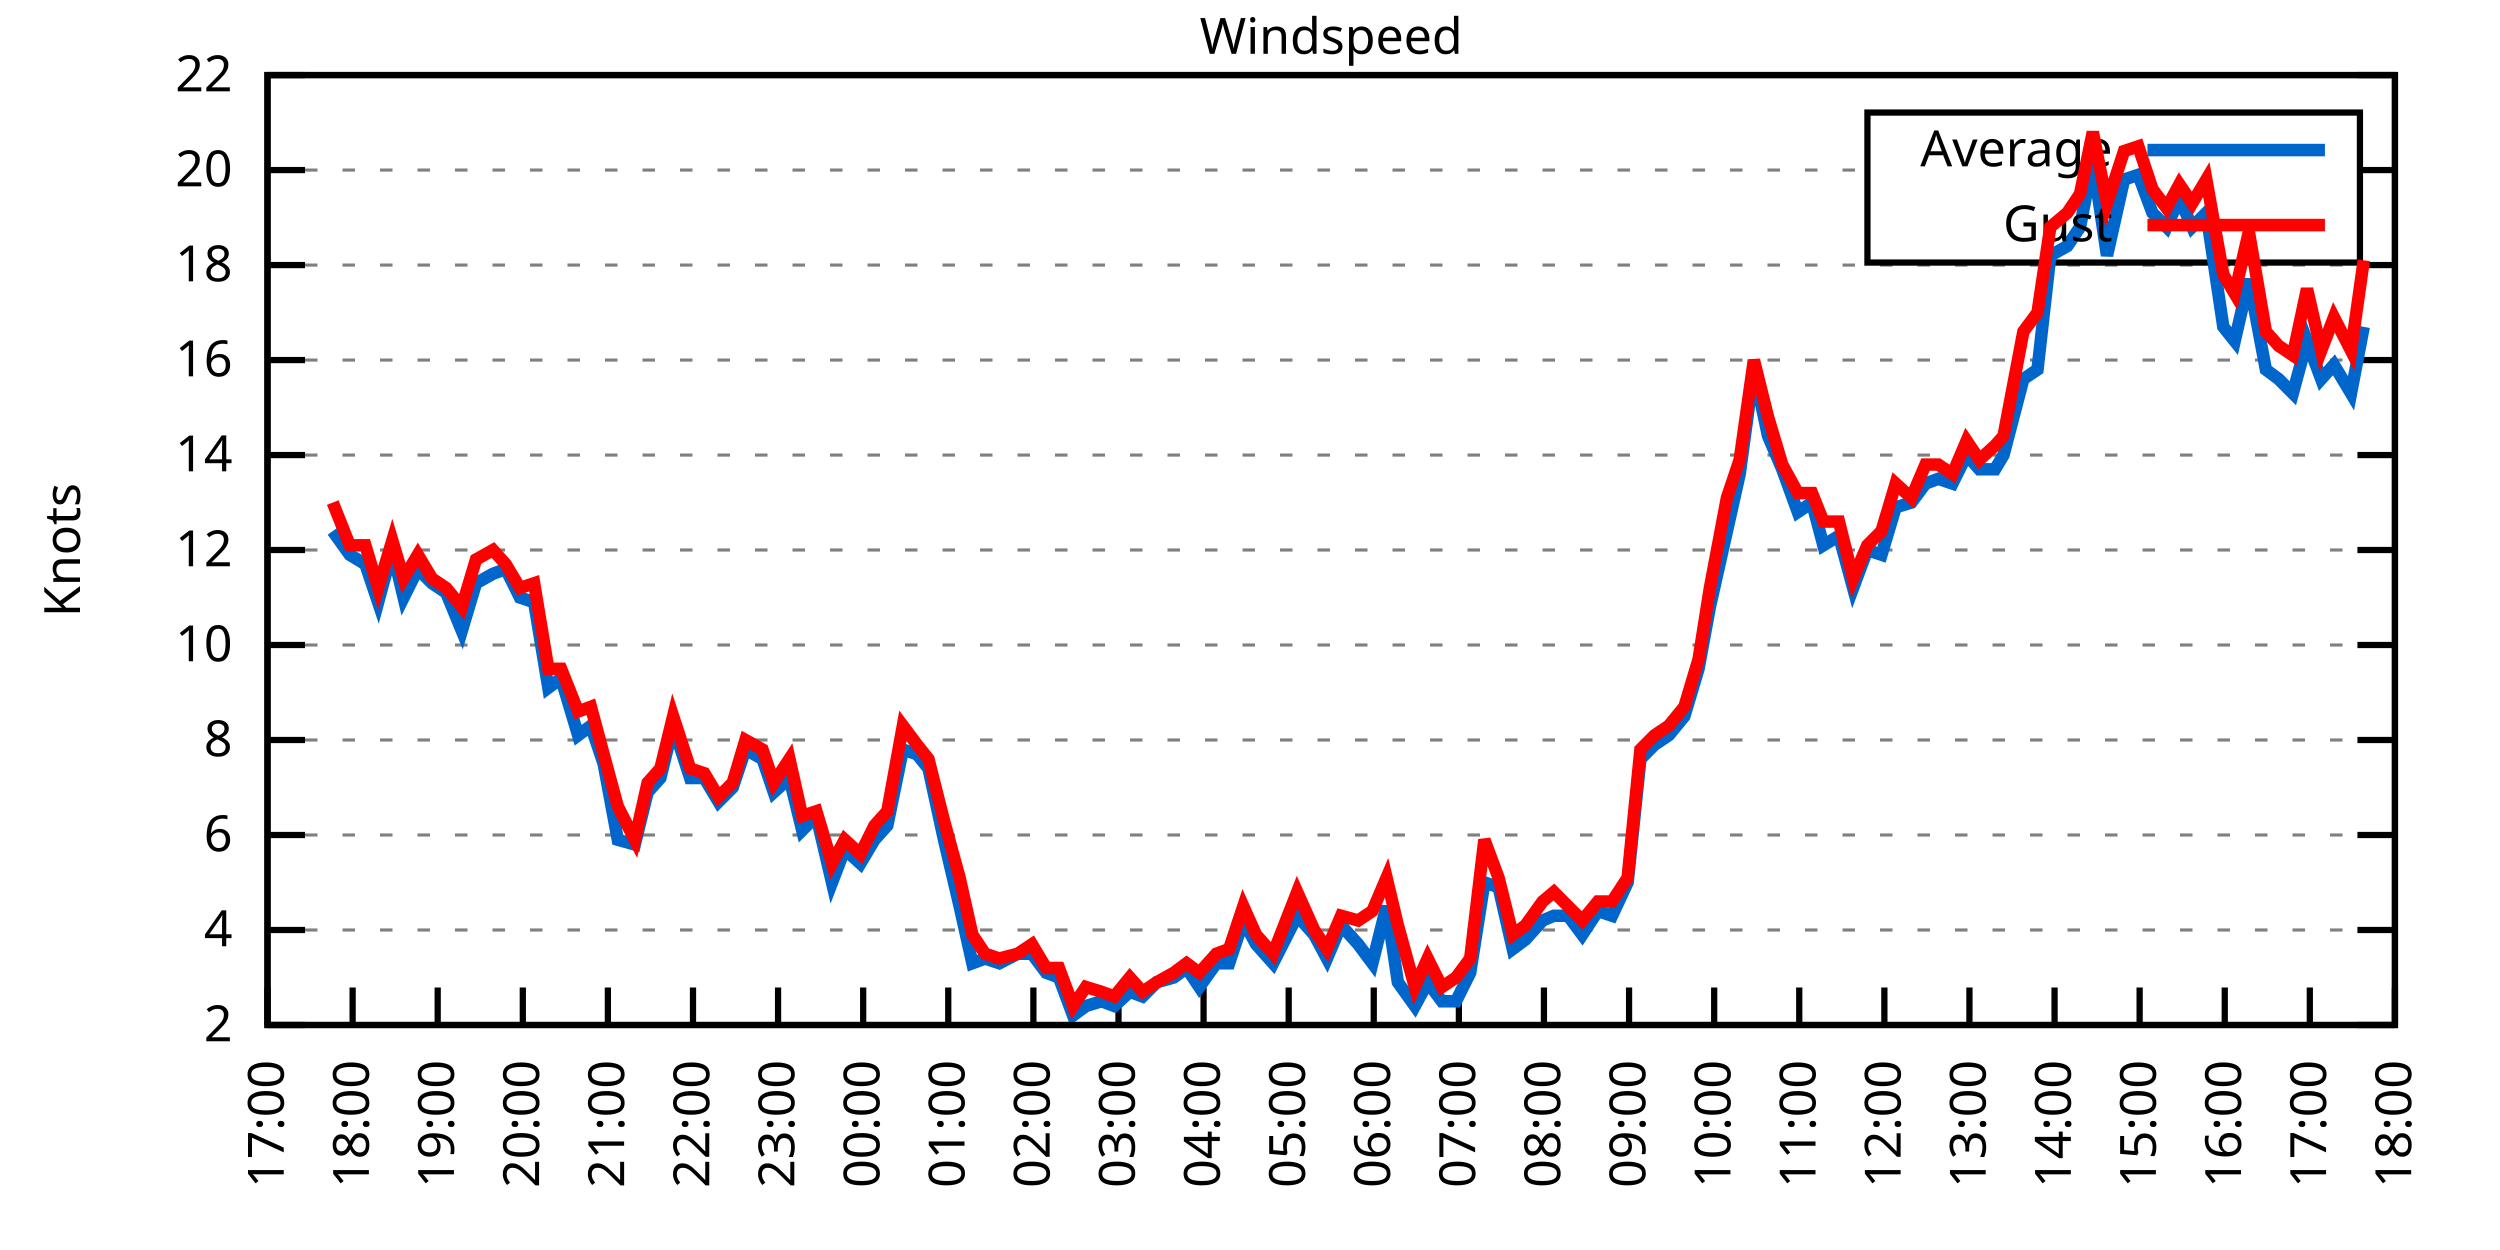
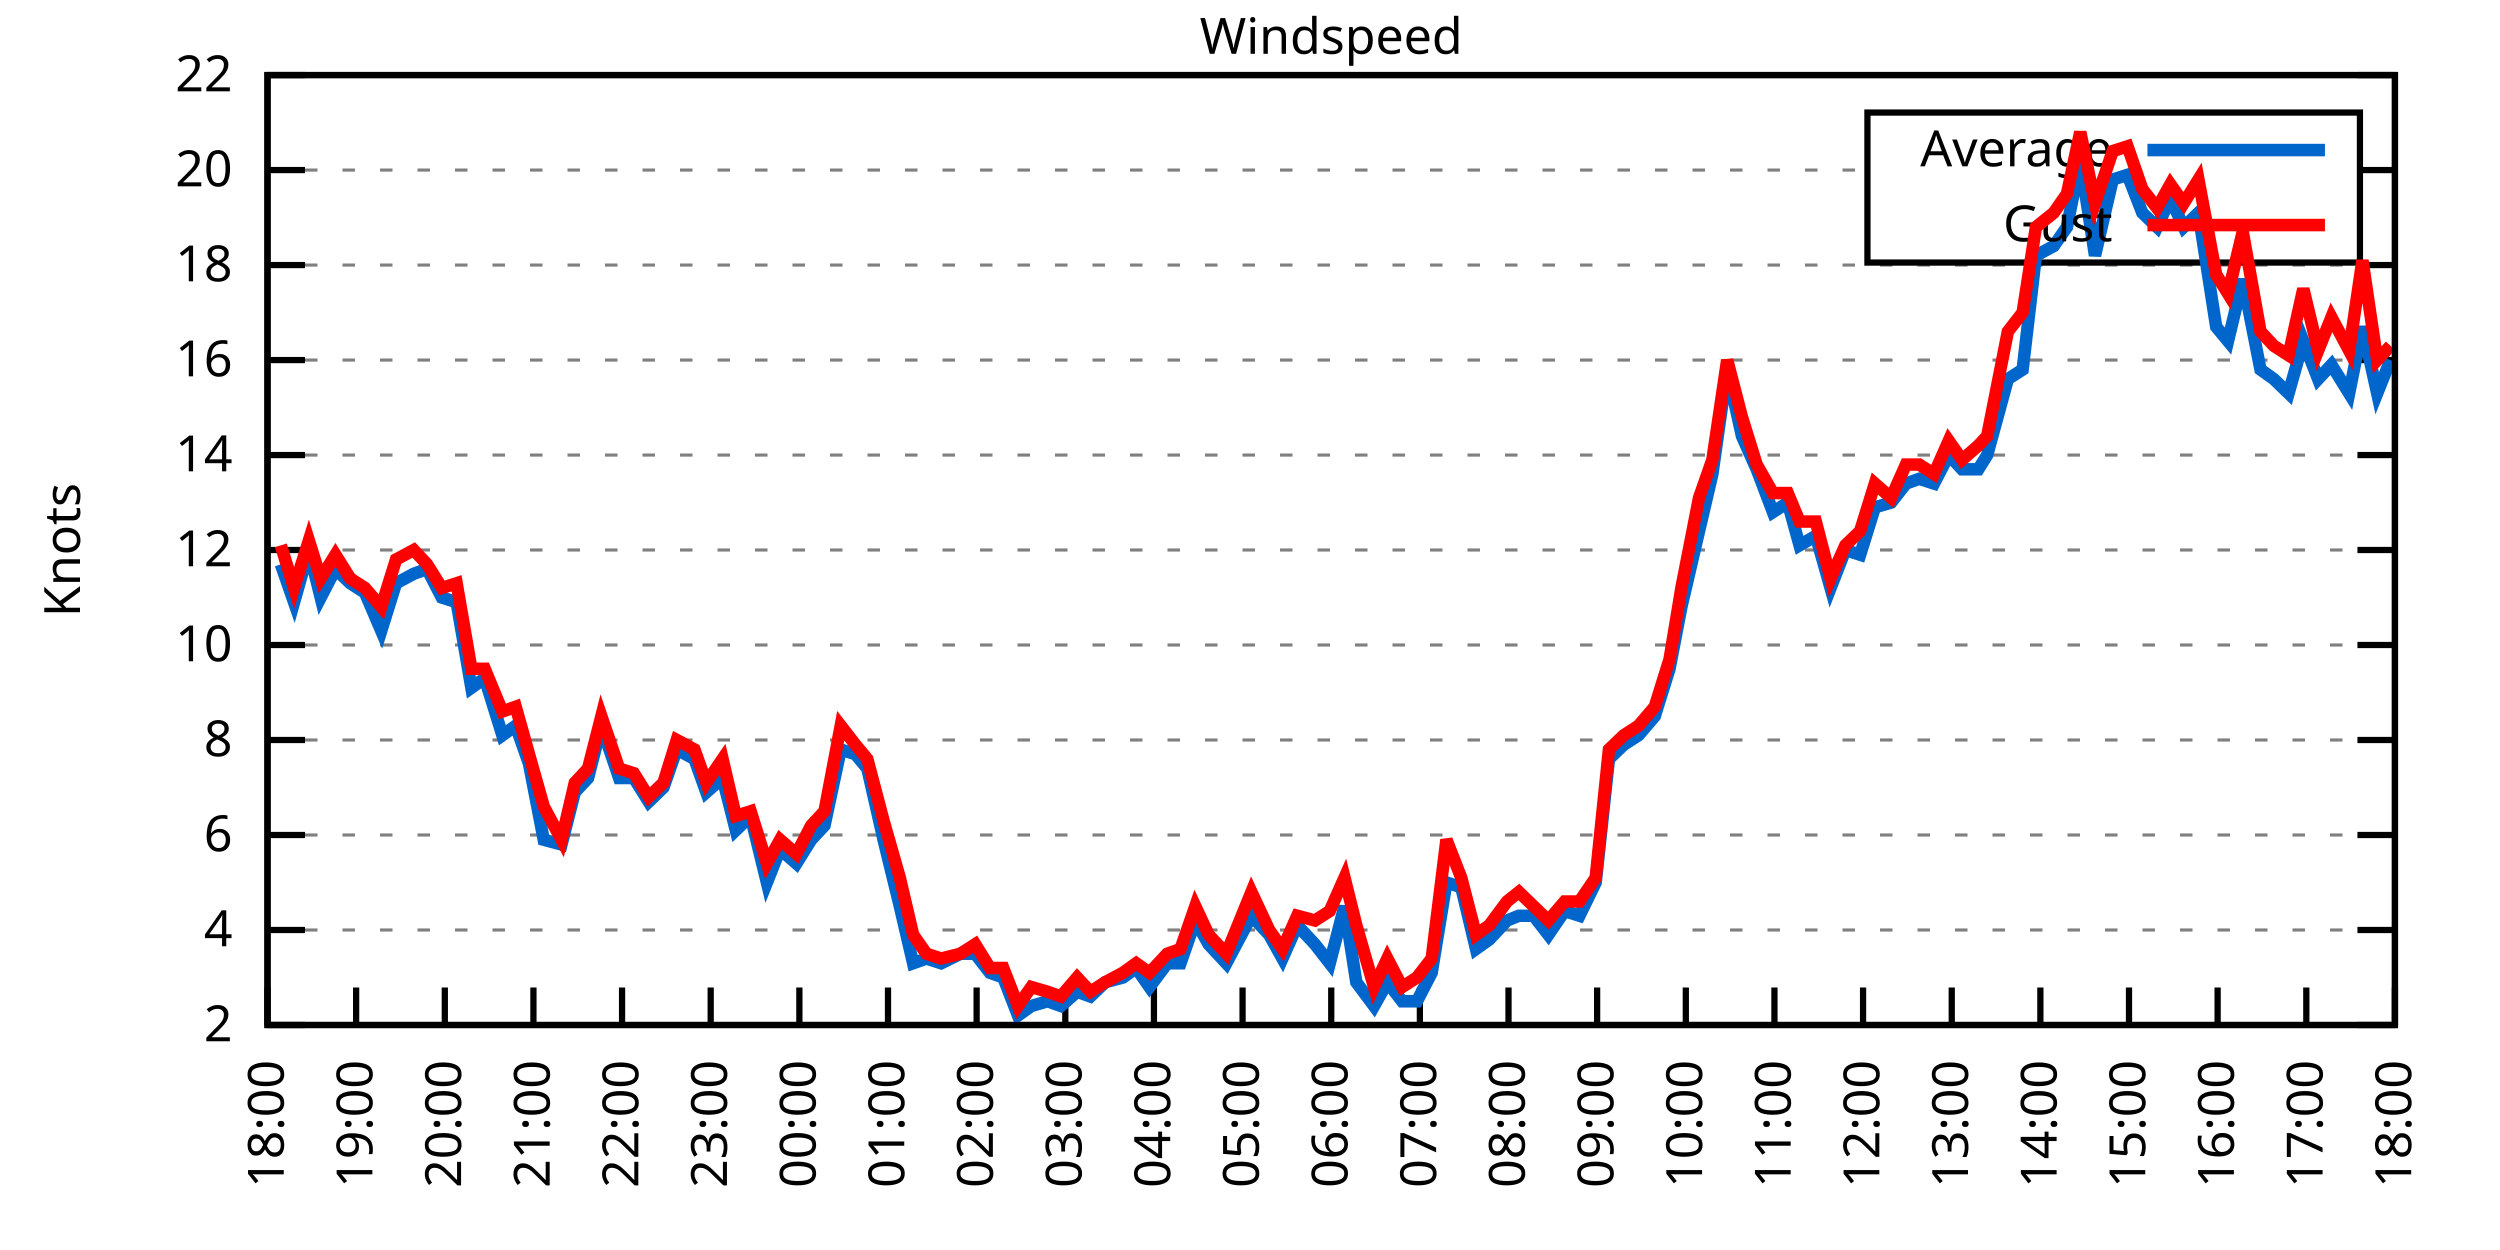
<svg xmlns="http://www.w3.org/2000/svg" xmlns:xlink="http://www.w3.org/1999/xlink" width="400" height="200" viewBox="0 0 400 200">
  <g id="gnuplot_canvas">
    <rect x="0" y="0" width="400" height="200" fill="none" />
    <defs>
      <circle id="gpDot" r="0.5" stroke-width="0.5" stroke="currentColor" />
      <path id="gpPt0" stroke-width="0.333" stroke="currentColor" d="M-1,0 h2 M0,-1 v2" />
      <path id="gpPt1" stroke-width="0.333" stroke="currentColor" d="M-1,-1 L1,1 M1,-1 L-1,1" />
      <path id="gpPt2" stroke-width="0.333" stroke="currentColor" d="M-1,0 L1,0 M0,-1 L0,1 M-1,-1 L1,1 M-1,1 L1,-1" />
      <rect id="gpPt3" stroke-width="0.333" stroke="currentColor" x="-1" y="-1" width="2" height="2" />
      <rect id="gpPt4" stroke-width="0.333" stroke="currentColor" fill="currentColor" x="-1" y="-1" width="2" height="2" />
      <circle id="gpPt5" stroke-width="0.333" stroke="currentColor" cx="0" cy="0" r="1" />
      <use xlink:href="#gpPt5" id="gpPt6" fill="currentColor" stroke="none" />
      <path id="gpPt7" stroke-width="0.333" stroke="currentColor" d="M0,-1.33 L-1.33,0.67 L1.33,0.67 z" />
      <use xlink:href="#gpPt7" id="gpPt8" fill="currentColor" stroke="none" />
      <use xlink:href="#gpPt7" id="gpPt9" stroke="currentColor" transform="rotate(180)" />
      <use xlink:href="#gpPt9" id="gpPt10" fill="currentColor" stroke="none" />
      <use xlink:href="#gpPt3" id="gpPt11" stroke="currentColor" transform="rotate(45)" />
      <use xlink:href="#gpPt11" id="gpPt12" fill="currentColor" stroke="none" />
      <path id="gpPt13" stroke-width="0.333" stroke="currentColor" d="M0,1.330 L1.265,0.411 L0.782,-1.067 L-0.782,-1.076 L-1.265,0.411 z" />
      <use xlink:href="#gpPt13" id="gpPt14" fill="currentColor" stroke="none" />
      <filter id="textbox" filterUnits="objectBoundingBox" x="0" y="0" height="1" width="1">
        <feFlood flood-color="white" flood-opacity="1" result="bgnd" />
        <feComposite in="SourceGraphic" in2="bgnd" operator="atop" />
      </filter>
      <filter id="greybox" filterUnits="objectBoundingBox" x="0" y="0" height="1" width="1">
        <feFlood flood-color="lightgrey" flood-opacity="1" result="grey" />
        <feComposite in="SourceGraphic" in2="grey" operator="atop" />
      </filter>
    </defs>
    <g fill="none" color="white" stroke="currentColor" stroke-width="1.00" stroke-linecap="butt" stroke-linejoin="miter">
</g>
    <g fill="none" color="black" stroke="currentColor" stroke-width="1.00" stroke-linecap="butt" stroke-linejoin="miter">
      <g stroke="none" shape-rendering="crispEdges">
        <polygon fill="rgb(255, 255, 255)" points="42.80,164.00 383.18,164.00 383.18,12.02 42.80,12.02 " />
      </g>
    </g>
    <g fill="none" color="black" stroke="currentColor" stroke-width="1.00" stroke-linecap="butt" stroke-linejoin="miter">
</g>
    <g fill="none" color="black" stroke="black" stroke-width="0.50" stroke-linecap="butt" stroke-linejoin="miter">
</g>
    <g fill="none" color="gray" stroke="currentColor" stroke-width="0.50" stroke-linecap="butt" stroke-linejoin="miter">
      <path stroke="gray" stroke-dasharray="2,4" class="gridline" d="M42.80,164.00 L383.19,164.00  " />
    </g>
    <g fill="none" color="gray" stroke="gray" stroke-width="1.00" stroke-linecap="butt" stroke-linejoin="miter">
</g>
    <g fill="none" color="black" stroke="currentColor" stroke-width="1.00" stroke-linecap="butt" stroke-linejoin="miter">
      <path stroke="black" d="M42.80,164.00 L48.80,164.00 M383.19,164.00 L377.19,164.00  " />
      <g transform="translate(37.20,166.60)" stroke="none" fill="black" font-family="Sans" font-size="8.00" text-anchor="end">
        <text>
          <tspan font-family="Sans"> 2</tspan>
        </text>
      </g>
    </g>
    <g fill="none" color="black" stroke="currentColor" stroke-width="1.00" stroke-linecap="butt" stroke-linejoin="miter">
</g>
    <g fill="none" color="black" stroke="black" stroke-width="0.50" stroke-linecap="butt" stroke-linejoin="miter">
</g>
    <g fill="none" color="gray" stroke="currentColor" stroke-width="0.50" stroke-linecap="butt" stroke-linejoin="miter">
      <path stroke="gray" stroke-dasharray="2,4" class="gridline" d="M42.80,148.80 L383.19,148.80  " />
    </g>
    <g fill="none" color="gray" stroke="gray" stroke-width="1.00" stroke-linecap="butt" stroke-linejoin="miter">
</g>
    <g fill="none" color="black" stroke="currentColor" stroke-width="1.00" stroke-linecap="butt" stroke-linejoin="miter">
      <path stroke="black" d="M42.80,148.80 L48.80,148.80 M383.19,148.80 L377.19,148.80  " />
      <g transform="translate(37.20,151.40)" stroke="none" fill="black" font-family="Sans" font-size="8.00" text-anchor="end">
        <text>
          <tspan font-family="Sans"> 4</tspan>
        </text>
      </g>
    </g>
    <g fill="none" color="black" stroke="currentColor" stroke-width="1.00" stroke-linecap="butt" stroke-linejoin="miter">
</g>
    <g fill="none" color="black" stroke="black" stroke-width="0.50" stroke-linecap="butt" stroke-linejoin="miter">
</g>
    <g fill="none" color="gray" stroke="currentColor" stroke-width="0.50" stroke-linecap="butt" stroke-linejoin="miter">
      <path stroke="gray" stroke-dasharray="2,4" class="gridline" d="M42.80,133.60 L383.19,133.60  " />
    </g>
    <g fill="none" color="gray" stroke="gray" stroke-width="1.00" stroke-linecap="butt" stroke-linejoin="miter">
</g>
    <g fill="none" color="black" stroke="currentColor" stroke-width="1.00" stroke-linecap="butt" stroke-linejoin="miter">
      <path stroke="black" d="M42.80,133.60 L48.80,133.60 M383.19,133.60 L377.19,133.60  " />
      <g transform="translate(37.20,136.20)" stroke="none" fill="black" font-family="Sans" font-size="8.00" text-anchor="end">
        <text>
          <tspan font-family="Sans"> 6</tspan>
        </text>
      </g>
    </g>
    <g fill="none" color="black" stroke="currentColor" stroke-width="1.00" stroke-linecap="butt" stroke-linejoin="miter">
</g>
    <g fill="none" color="black" stroke="black" stroke-width="0.50" stroke-linecap="butt" stroke-linejoin="miter">
</g>
    <g fill="none" color="gray" stroke="currentColor" stroke-width="0.50" stroke-linecap="butt" stroke-linejoin="miter">
      <path stroke="gray" stroke-dasharray="2,4" class="gridline" d="M42.80,118.40 L383.19,118.40  " />
    </g>
    <g fill="none" color="gray" stroke="gray" stroke-width="1.00" stroke-linecap="butt" stroke-linejoin="miter">
</g>
    <g fill="none" color="black" stroke="currentColor" stroke-width="1.00" stroke-linecap="butt" stroke-linejoin="miter">
      <path stroke="black" d="M42.80,118.40 L48.80,118.40 M383.19,118.40 L377.19,118.40  " />
      <g transform="translate(37.20,121.00)" stroke="none" fill="black" font-family="Sans" font-size="8.00" text-anchor="end">
        <text>
          <tspan font-family="Sans"> 8</tspan>
        </text>
      </g>
    </g>
    <g fill="none" color="black" stroke="currentColor" stroke-width="1.00" stroke-linecap="butt" stroke-linejoin="miter">
</g>
    <g fill="none" color="black" stroke="black" stroke-width="0.50" stroke-linecap="butt" stroke-linejoin="miter">
</g>
    <g fill="none" color="gray" stroke="currentColor" stroke-width="0.50" stroke-linecap="butt" stroke-linejoin="miter">
      <path stroke="gray" stroke-dasharray="2,4" class="gridline" d="M42.80,103.20 L383.19,103.20  " />
    </g>
    <g fill="none" color="gray" stroke="gray" stroke-width="1.00" stroke-linecap="butt" stroke-linejoin="miter">
</g>
    <g fill="none" color="black" stroke="currentColor" stroke-width="1.00" stroke-linecap="butt" stroke-linejoin="miter">
      <path stroke="black" d="M42.80,103.20 L48.80,103.20 M383.19,103.20 L377.19,103.20  " />
      <g transform="translate(37.20,105.80)" stroke="none" fill="black" font-family="Sans" font-size="8.00" text-anchor="end">
        <text>
          <tspan font-family="Sans"> 10</tspan>
        </text>
      </g>
    </g>
    <g fill="none" color="black" stroke="currentColor" stroke-width="1.00" stroke-linecap="butt" stroke-linejoin="miter">
</g>
    <g fill="none" color="black" stroke="black" stroke-width="0.50" stroke-linecap="butt" stroke-linejoin="miter">
</g>
    <g fill="none" color="gray" stroke="currentColor" stroke-width="0.50" stroke-linecap="butt" stroke-linejoin="miter">
      <path stroke="gray" stroke-dasharray="2,4" class="gridline" d="M42.80,88.00 L383.19,88.00  " />
    </g>
    <g fill="none" color="gray" stroke="gray" stroke-width="1.00" stroke-linecap="butt" stroke-linejoin="miter">
</g>
    <g fill="none" color="black" stroke="currentColor" stroke-width="1.00" stroke-linecap="butt" stroke-linejoin="miter">
      <path stroke="black" d="M42.80,88.00 L48.80,88.00 M383.19,88.00 L377.19,88.00  " />
      <g transform="translate(37.20,90.60)" stroke="none" fill="black" font-family="Sans" font-size="8.00" text-anchor="end">
        <text>
          <tspan font-family="Sans"> 12</tspan>
        </text>
      </g>
    </g>
    <g fill="none" color="black" stroke="currentColor" stroke-width="1.00" stroke-linecap="butt" stroke-linejoin="miter">
</g>
    <g fill="none" color="black" stroke="black" stroke-width="0.50" stroke-linecap="butt" stroke-linejoin="miter">
</g>
    <g fill="none" color="gray" stroke="currentColor" stroke-width="0.50" stroke-linecap="butt" stroke-linejoin="miter">
      <path stroke="gray" stroke-dasharray="2,4" class="gridline" d="M42.80,72.81 L383.19,72.81  " />
    </g>
    <g fill="none" color="gray" stroke="gray" stroke-width="1.00" stroke-linecap="butt" stroke-linejoin="miter">
</g>
    <g fill="none" color="black" stroke="currentColor" stroke-width="1.00" stroke-linecap="butt" stroke-linejoin="miter">
      <path stroke="black" d="M42.80,72.81 L48.80,72.81 M383.19,72.81 L377.19,72.81  " />
      <g transform="translate(37.20,75.41)" stroke="none" fill="black" font-family="Sans" font-size="8.00" text-anchor="end">
        <text>
          <tspan font-family="Sans"> 14</tspan>
        </text>
      </g>
    </g>
    <g fill="none" color="black" stroke="currentColor" stroke-width="1.00" stroke-linecap="butt" stroke-linejoin="miter">
</g>
    <g fill="none" color="black" stroke="black" stroke-width="0.50" stroke-linecap="butt" stroke-linejoin="miter">
</g>
    <g fill="none" color="gray" stroke="currentColor" stroke-width="0.50" stroke-linecap="butt" stroke-linejoin="miter">
      <path stroke="gray" stroke-dasharray="2,4" class="gridline" d="M42.80,57.61 L383.19,57.61  " />
    </g>
    <g fill="none" color="gray" stroke="gray" stroke-width="1.00" stroke-linecap="butt" stroke-linejoin="miter">
</g>
    <g fill="none" color="black" stroke="currentColor" stroke-width="1.00" stroke-linecap="butt" stroke-linejoin="miter">
      <path stroke="black" d="M42.80,57.61 L48.80,57.61 M383.19,57.61 L377.19,57.61  " />
      <g transform="translate(37.20,60.21)" stroke="none" fill="black" font-family="Sans" font-size="8.00" text-anchor="end">
        <text>
          <tspan font-family="Sans"> 16</tspan>
        </text>
      </g>
    </g>
    <g fill="none" color="black" stroke="currentColor" stroke-width="1.00" stroke-linecap="butt" stroke-linejoin="miter">
</g>
    <g fill="none" color="black" stroke="black" stroke-width="0.50" stroke-linecap="butt" stroke-linejoin="miter">
</g>
    <g fill="none" color="gray" stroke="currentColor" stroke-width="0.50" stroke-linecap="butt" stroke-linejoin="miter">
      <path stroke="gray" stroke-dasharray="2,4" class="gridline" d="M42.80,42.41 L383.19,42.41  " />
    </g>
    <g fill="none" color="gray" stroke="gray" stroke-width="1.00" stroke-linecap="butt" stroke-linejoin="miter">
</g>
    <g fill="none" color="black" stroke="currentColor" stroke-width="1.00" stroke-linecap="butt" stroke-linejoin="miter">
      <path stroke="black" d="M42.80,42.41 L48.80,42.41 M383.19,42.41 L377.19,42.41  " />
      <g transform="translate(37.20,45.01)" stroke="none" fill="black" font-family="Sans" font-size="8.00" text-anchor="end">
        <text>
          <tspan font-family="Sans"> 18</tspan>
        </text>
      </g>
    </g>
    <g fill="none" color="black" stroke="currentColor" stroke-width="1.00" stroke-linecap="butt" stroke-linejoin="miter">
</g>
    <g fill="none" color="black" stroke="black" stroke-width="0.50" stroke-linecap="butt" stroke-linejoin="miter">
</g>
    <g fill="none" color="gray" stroke="currentColor" stroke-width="0.50" stroke-linecap="butt" stroke-linejoin="miter">
      <path stroke="gray" stroke-dasharray="2,4" class="gridline" d="M42.80,27.21 L298.79,27.21 M377.59,27.21 L383.19,27.21  " />
    </g>
    <g fill="none" color="gray" stroke="gray" stroke-width="1.00" stroke-linecap="butt" stroke-linejoin="miter">
</g>
    <g fill="none" color="black" stroke="currentColor" stroke-width="1.00" stroke-linecap="butt" stroke-linejoin="miter">
      <path stroke="black" d="M42.80,27.21 L48.80,27.21 M383.19,27.21 L377.19,27.21  " />
      <g transform="translate(37.20,29.81)" stroke="none" fill="black" font-family="Sans" font-size="8.00" text-anchor="end">
        <text>
          <tspan font-family="Sans"> 20</tspan>
        </text>
      </g>
    </g>
    <g fill="none" color="black" stroke="currentColor" stroke-width="1.00" stroke-linecap="butt" stroke-linejoin="miter">
</g>
    <g fill="none" color="black" stroke="black" stroke-width="0.50" stroke-linecap="butt" stroke-linejoin="miter">
</g>
    <g fill="none" color="gray" stroke="currentColor" stroke-width="0.50" stroke-linecap="butt" stroke-linejoin="miter">
      <path stroke="gray" stroke-dasharray="2,4" class="gridline" d="M42.80,12.01 L383.19,12.01  " />
    </g>
    <g fill="none" color="gray" stroke="gray" stroke-width="1.00" stroke-linecap="butt" stroke-linejoin="miter">
</g>
    <g fill="none" color="black" stroke="currentColor" stroke-width="1.00" stroke-linecap="butt" stroke-linejoin="miter">
      <path stroke="black" d="M42.80,12.01 L48.80,12.01 M383.19,12.01 L377.19,12.01  " />
      <g transform="translate(37.20,14.61)" stroke="none" fill="black" font-family="Sans" font-size="8.00" text-anchor="end">
        <text>
          <tspan font-family="Sans"> 22</tspan>
        </text>
      </g>
    </g>
    <g fill="none" color="black" stroke="currentColor" stroke-width="1.00" stroke-linecap="butt" stroke-linejoin="miter">
      <path stroke="black" d="M42.80,164.00 L42.80,158.00  " />
      <g transform="translate(45.40,169.60) rotate(270.00)" stroke="none" fill="black" font-family="Sans" font-size="8.00" text-anchor="end">
        <text>
-           <tspan font-family="Sans">17:00</tspan>
-         </text>
-       </g>
-     </g>
-     <g fill="none" color="black" stroke="currentColor" stroke-width="1.00" stroke-linecap="butt" stroke-linejoin="miter">
-       <path stroke="black" d="M56.42,164.00 L56.42,158.00  " />
-       <g transform="translate(59.02,169.60) rotate(270.00)" stroke="none" fill="black" font-family="Sans" font-size="8.00" text-anchor="end">
-         <text>
          <tspan font-family="Sans">18:00</tspan>
        </text>
      </g>
    </g>
    <g fill="none" color="black" stroke="currentColor" stroke-width="1.00" stroke-linecap="butt" stroke-linejoin="miter">
-       <path stroke="black" d="M70.03,164.00 L70.03,158.00  " />
-       <g transform="translate(72.63,169.60) rotate(270.00)" stroke="none" fill="black" font-family="Sans" font-size="8.00" text-anchor="end">
+       <path stroke="black" d="M56.98,164.00 L56.98,158.00  " />
+       <g transform="translate(59.58,169.60) rotate(270.00)" stroke="none" fill="black" font-family="Sans" font-size="8.00" text-anchor="end">
        <text>
          <tspan font-family="Sans">19:00</tspan>
        </text>
      </g>
    </g>
    <g fill="none" color="black" stroke="currentColor" stroke-width="1.00" stroke-linecap="butt" stroke-linejoin="miter">
-       <path stroke="black" d="M83.65,164.00 L83.65,158.00  " />
-       <g transform="translate(86.25,169.60) rotate(270.00)" stroke="none" fill="black" font-family="Sans" font-size="8.00" text-anchor="end">
+       <path stroke="black" d="M71.17,164.00 L71.17,158.00  " />
+       <g transform="translate(73.77,169.60) rotate(270.00)" stroke="none" fill="black" font-family="Sans" font-size="8.00" text-anchor="end">
        <text>
          <tspan font-family="Sans">20:00</tspan>
        </text>
      </g>
    </g>
    <g fill="none" color="black" stroke="currentColor" stroke-width="1.00" stroke-linecap="butt" stroke-linejoin="miter">
-       <path stroke="black" d="M97.26,164.00 L97.26,158.00  " />
-       <g transform="translate(99.86,169.60) rotate(270.00)" stroke="none" fill="black" font-family="Sans" font-size="8.00" text-anchor="end">
+       <path stroke="black" d="M85.35,164.00 L85.35,158.00  " />
+       <g transform="translate(87.95,169.60) rotate(270.00)" stroke="none" fill="black" font-family="Sans" font-size="8.00" text-anchor="end">
        <text>
          <tspan font-family="Sans">21:00</tspan>
        </text>
      </g>
    </g>
    <g fill="none" color="black" stroke="currentColor" stroke-width="1.00" stroke-linecap="butt" stroke-linejoin="miter">
-       <path stroke="black" d="M110.88,164.00 L110.88,158.00  " />
-       <g transform="translate(113.48,169.60) rotate(270.00)" stroke="none" fill="black" font-family="Sans" font-size="8.00" text-anchor="end">
+       <path stroke="black" d="M99.53,164.00 L99.53,158.00  " />
+       <g transform="translate(102.13,169.60) rotate(270.00)" stroke="none" fill="black" font-family="Sans" font-size="8.00" text-anchor="end">
        <text>
          <tspan font-family="Sans">22:00</tspan>
        </text>
      </g>
    </g>
    <g fill="none" color="black" stroke="currentColor" stroke-width="1.00" stroke-linecap="butt" stroke-linejoin="miter">
-       <path stroke="black" d="M124.49,164.00 L124.49,158.00  " />
-       <g transform="translate(127.09,169.60) rotate(270.00)" stroke="none" fill="black" font-family="Sans" font-size="8.00" text-anchor="end">
+       <path stroke="black" d="M113.71,164.00 L113.71,158.00  " />
+       <g transform="translate(116.31,169.60) rotate(270.00)" stroke="none" fill="black" font-family="Sans" font-size="8.00" text-anchor="end">
        <text>
          <tspan font-family="Sans">23:00</tspan>
        </text>
      </g>
    </g>
    <g fill="none" color="black" stroke="currentColor" stroke-width="1.00" stroke-linecap="butt" stroke-linejoin="miter">
-       <path stroke="black" d="M138.11,164.00 L138.11,158.00  " />
-       <g transform="translate(140.71,169.60) rotate(270.00)" stroke="none" fill="black" font-family="Sans" font-size="8.00" text-anchor="end">
+       <path stroke="black" d="M127.90,164.00 L127.90,158.00  " />
+       <g transform="translate(130.50,169.60) rotate(270.00)" stroke="none" fill="black" font-family="Sans" font-size="8.00" text-anchor="end">
        <text>
          <tspan font-family="Sans">00:00</tspan>
        </text>
      </g>
    </g>
    <g fill="none" color="black" stroke="currentColor" stroke-width="1.00" stroke-linecap="butt" stroke-linejoin="miter">
-       <path stroke="black" d="M151.72,164.00 L151.72,158.00  " />
-       <g transform="translate(154.32,169.60) rotate(270.00)" stroke="none" fill="black" font-family="Sans" font-size="8.00" text-anchor="end">
+       <path stroke="black" d="M142.08,164.00 L142.08,158.00  " />
+       <g transform="translate(144.68,169.60) rotate(270.00)" stroke="none" fill="black" font-family="Sans" font-size="8.00" text-anchor="end">
        <text>
          <tspan font-family="Sans">01:00</tspan>
        </text>
      </g>
    </g>
    <g fill="none" color="black" stroke="currentColor" stroke-width="1.00" stroke-linecap="butt" stroke-linejoin="miter">
-       <path stroke="black" d="M165.34,164.00 L165.34,158.00  " />
-       <g transform="translate(167.94,169.60) rotate(270.00)" stroke="none" fill="black" font-family="Sans" font-size="8.00" text-anchor="end">
+       <path stroke="black" d="M156.26,164.00 L156.26,158.00  " />
+       <g transform="translate(158.86,169.60) rotate(270.00)" stroke="none" fill="black" font-family="Sans" font-size="8.00" text-anchor="end">
        <text>
          <tspan font-family="Sans">02:00</tspan>
        </text>
      </g>
    </g>
    <g fill="none" color="black" stroke="currentColor" stroke-width="1.00" stroke-linecap="butt" stroke-linejoin="miter">
-       <path stroke="black" d="M178.96,164.00 L178.96,158.00  " />
-       <g transform="translate(181.56,169.60) rotate(270.00)" stroke="none" fill="black" font-family="Sans" font-size="8.00" text-anchor="end">
+       <path stroke="black" d="M170.45,164.00 L170.45,158.00  " />
+       <g transform="translate(173.05,169.60) rotate(270.00)" stroke="none" fill="black" font-family="Sans" font-size="8.00" text-anchor="end">
        <text>
          <tspan font-family="Sans">03:00</tspan>
        </text>
      </g>
    </g>
    <g fill="none" color="black" stroke="currentColor" stroke-width="1.00" stroke-linecap="butt" stroke-linejoin="miter">
-       <path stroke="black" d="M192.57,164.00 L192.57,158.00  " />
-       <g transform="translate(195.17,169.60) rotate(270.00)" stroke="none" fill="black" font-family="Sans" font-size="8.00" text-anchor="end">
+       <path stroke="black" d="M184.63,164.00 L184.63,158.00  " />
+       <g transform="translate(187.23,169.60) rotate(270.00)" stroke="none" fill="black" font-family="Sans" font-size="8.00" text-anchor="end">
        <text>
          <tspan font-family="Sans">04:00</tspan>
        </text>
      </g>
    </g>
    <g fill="none" color="black" stroke="currentColor" stroke-width="1.00" stroke-linecap="butt" stroke-linejoin="miter">
-       <path stroke="black" d="M206.19,164.00 L206.19,158.00  " />
-       <g transform="translate(208.79,169.60) rotate(270.00)" stroke="none" fill="black" font-family="Sans" font-size="8.00" text-anchor="end">
+       <path stroke="black" d="M198.81,164.00 L198.81,158.00  " />
+       <g transform="translate(201.41,169.60) rotate(270.00)" stroke="none" fill="black" font-family="Sans" font-size="8.00" text-anchor="end">
        <text>
          <tspan font-family="Sans">05:00</tspan>
        </text>
      </g>
    </g>
    <g fill="none" color="black" stroke="currentColor" stroke-width="1.00" stroke-linecap="butt" stroke-linejoin="miter">
-       <path stroke="black" d="M219.80,164.00 L219.80,158.00  " />
-       <g transform="translate(222.40,169.60) rotate(270.00)" stroke="none" fill="black" font-family="Sans" font-size="8.00" text-anchor="end">
+       <path stroke="black" d="M213.00,164.00 L213.00,158.00  " />
+       <g transform="translate(215.60,169.60) rotate(270.00)" stroke="none" fill="black" font-family="Sans" font-size="8.00" text-anchor="end">
        <text>
          <tspan font-family="Sans">06:00</tspan>
        </text>
      </g>
    </g>
    <g fill="none" color="black" stroke="currentColor" stroke-width="1.00" stroke-linecap="butt" stroke-linejoin="miter">
-       <path stroke="black" d="M233.42,164.00 L233.42,158.00  " />
-       <g transform="translate(236.02,169.60) rotate(270.00)" stroke="none" fill="black" font-family="Sans" font-size="8.00" text-anchor="end">
+       <path stroke="black" d="M227.18,164.00 L227.18,158.00  " />
+       <g transform="translate(229.78,169.60) rotate(270.00)" stroke="none" fill="black" font-family="Sans" font-size="8.00" text-anchor="end">
        <text>
          <tspan font-family="Sans">07:00</tspan>
        </text>
      </g>
    </g>
    <g fill="none" color="black" stroke="currentColor" stroke-width="1.00" stroke-linecap="butt" stroke-linejoin="miter">
-       <path stroke="black" d="M247.03,164.00 L247.03,158.00  " />
-       <g transform="translate(249.63,169.60) rotate(270.00)" stroke="none" fill="black" font-family="Sans" font-size="8.00" text-anchor="end">
+       <path stroke="black" d="M241.36,164.00 L241.36,158.00  " />
+       <g transform="translate(243.96,169.60) rotate(270.00)" stroke="none" fill="black" font-family="Sans" font-size="8.00" text-anchor="end">
        <text>
          <tspan font-family="Sans">08:00</tspan>
        </text>
      </g>
    </g>
    <g fill="none" color="black" stroke="currentColor" stroke-width="1.00" stroke-linecap="butt" stroke-linejoin="miter">
-       <path stroke="black" d="M260.65,164.00 L260.65,158.00  " />
-       <g transform="translate(263.25,169.60) rotate(270.00)" stroke="none" fill="black" font-family="Sans" font-size="8.00" text-anchor="end">
+       <path stroke="black" d="M255.54,164.00 L255.54,158.00  " />
+       <g transform="translate(258.14,169.60) rotate(270.00)" stroke="none" fill="black" font-family="Sans" font-size="8.00" text-anchor="end">
        <text>
          <tspan font-family="Sans">09:00</tspan>
        </text>
      </g>
    </g>
    <g fill="none" color="black" stroke="currentColor" stroke-width="1.00" stroke-linecap="butt" stroke-linejoin="miter">
-       <path stroke="black" d="M274.27,164.00 L274.27,158.00  " />
-       <g transform="translate(276.87,169.60) rotate(270.00)" stroke="none" fill="black" font-family="Sans" font-size="8.00" text-anchor="end">
+       <path stroke="black" d="M269.73,164.00 L269.73,158.00  " />
+       <g transform="translate(272.33,169.60) rotate(270.00)" stroke="none" fill="black" font-family="Sans" font-size="8.00" text-anchor="end">
        <text>
          <tspan font-family="Sans">10:00</tspan>
        </text>
      </g>
    </g>
    <g fill="none" color="black" stroke="currentColor" stroke-width="1.00" stroke-linecap="butt" stroke-linejoin="miter">
-       <path stroke="black" d="M287.88,164.00 L287.88,158.00  " />
-       <g transform="translate(290.48,169.60) rotate(270.00)" stroke="none" fill="black" font-family="Sans" font-size="8.00" text-anchor="end">
+       <path stroke="black" d="M283.91,164.00 L283.91,158.00  " />
+       <g transform="translate(286.51,169.60) rotate(270.00)" stroke="none" fill="black" font-family="Sans" font-size="8.00" text-anchor="end">
        <text>
          <tspan font-family="Sans">11:00</tspan>
        </text>
      </g>
    </g>
    <g fill="none" color="black" stroke="currentColor" stroke-width="1.00" stroke-linecap="butt" stroke-linejoin="miter">
-       <path stroke="black" d="M301.50,164.00 L301.50,158.00  " />
-       <g transform="translate(304.10,169.60) rotate(270.00)" stroke="none" fill="black" font-family="Sans" font-size="8.00" text-anchor="end">
+       <path stroke="black" d="M298.09,164.00 L298.09,158.00  " />
+       <g transform="translate(300.69,169.60) rotate(270.00)" stroke="none" fill="black" font-family="Sans" font-size="8.00" text-anchor="end">
        <text>
          <tspan font-family="Sans">12:00</tspan>
        </text>
      </g>
    </g>
    <g fill="none" color="black" stroke="currentColor" stroke-width="1.00" stroke-linecap="butt" stroke-linejoin="miter">
-       <path stroke="black" d="M315.11,164.00 L315.11,158.00  " />
-       <g transform="translate(317.71,169.60) rotate(270.00)" stroke="none" fill="black" font-family="Sans" font-size="8.00" text-anchor="end">
+       <path stroke="black" d="M312.28,164.00 L312.28,158.00  " />
+       <g transform="translate(314.88,169.60) rotate(270.00)" stroke="none" fill="black" font-family="Sans" font-size="8.00" text-anchor="end">
        <text>
          <tspan font-family="Sans">13:00</tspan>
        </text>
      </g>
    </g>
    <g fill="none" color="black" stroke="currentColor" stroke-width="1.00" stroke-linecap="butt" stroke-linejoin="miter">
-       <path stroke="black" d="M328.73,164.00 L328.73,158.00  " />
-       <g transform="translate(331.33,169.60) rotate(270.00)" stroke="none" fill="black" font-family="Sans" font-size="8.00" text-anchor="end">
+       <path stroke="black" d="M326.46,164.00 L326.46,158.00  " />
+       <g transform="translate(329.06,169.60) rotate(270.00)" stroke="none" fill="black" font-family="Sans" font-size="8.00" text-anchor="end">
        <text>
          <tspan font-family="Sans">14:00</tspan>
        </text>
      </g>
    </g>
    <g fill="none" color="black" stroke="currentColor" stroke-width="1.00" stroke-linecap="butt" stroke-linejoin="miter">
-       <path stroke="black" d="M342.34,164.00 L342.34,158.00  " />
-       <g transform="translate(344.94,169.60) rotate(270.00)" stroke="none" fill="black" font-family="Sans" font-size="8.00" text-anchor="end">
+       <path stroke="black" d="M340.64,164.00 L340.64,158.00  " />
+       <g transform="translate(343.24,169.60) rotate(270.00)" stroke="none" fill="black" font-family="Sans" font-size="8.00" text-anchor="end">
        <text>
          <tspan font-family="Sans">15:00</tspan>
        </text>
      </g>
    </g>
    <g fill="none" color="black" stroke="currentColor" stroke-width="1.00" stroke-linecap="butt" stroke-linejoin="miter">
-       <path stroke="black" d="M355.96,164.00 L355.96,158.00  " />
-       <g transform="translate(358.56,169.60) rotate(270.00)" stroke="none" fill="black" font-family="Sans" font-size="8.00" text-anchor="end">
+       <path stroke="black" d="M354.82,164.00 L354.82,158.00  " />
+       <g transform="translate(357.42,169.60) rotate(270.00)" stroke="none" fill="black" font-family="Sans" font-size="8.00" text-anchor="end">
        <text>
          <tspan font-family="Sans">16:00</tspan>
        </text>
      </g>
    </g>
    <g fill="none" color="black" stroke="currentColor" stroke-width="1.00" stroke-linecap="butt" stroke-linejoin="miter">
-       <path stroke="black" d="M369.57,164.00 L369.57,158.00  " />
-       <g transform="translate(372.17,169.60) rotate(270.00)" stroke="none" fill="black" font-family="Sans" font-size="8.00" text-anchor="end">
+       <path stroke="black" d="M369.01,164.00 L369.01,158.00  " />
+       <g transform="translate(371.61,169.60) rotate(270.00)" stroke="none" fill="black" font-family="Sans" font-size="8.00" text-anchor="end">
        <text>
          <tspan font-family="Sans">17:00</tspan>
        </text>
      </g>
    </g>
    <g fill="none" color="black" stroke="currentColor" stroke-width="1.00" stroke-linecap="butt" stroke-linejoin="miter">
      <path stroke="black" d="M383.19,164.00 L383.19,158.00  " />
      <g transform="translate(385.79,169.60) rotate(270.00)" stroke="none" fill="black" font-family="Sans" font-size="8.00" text-anchor="end">
        <text>
          <tspan font-family="Sans">18:00</tspan>
        </text>
      </g>
    </g>
    <g fill="none" color="black" stroke="currentColor" stroke-width="1.00" stroke-linecap="butt" stroke-linejoin="miter">
</g>
    <g fill="none" color="black" stroke="currentColor" stroke-width="1.00" stroke-linecap="butt" stroke-linejoin="miter">
      <path stroke="black" d="M42.80,12.01 L42.80,164.00 L383.19,164.00 L383.19,12.01 L42.80,12.01 Z  " />
    </g>
    <g fill="none" color="black" stroke="currentColor" stroke-width="1.00" stroke-linecap="butt" stroke-linejoin="miter">
</g>
    <g fill="none" color="black" stroke="currentColor" stroke-width="1.00" stroke-linecap="butt" stroke-linejoin="miter">
      <path stroke="black" d="M298.79,42.01 L298.79,18.01 L377.59,18.01 L377.59,42.01 L298.79,42.01 Z  " />
    </g>
    <g id="Windspeed_plot_1">
      <g fill="none" color="white" stroke="black" stroke-width="2.00" stroke-linecap="butt" stroke-linejoin="miter">
</g>
      <g fill="none" color="black" stroke="currentColor" stroke-width="2.00" stroke-linecap="butt" stroke-linejoin="miter">
        <g transform="translate(337.99,26.61)" stroke="none" fill="black" font-family="Sans" font-size="8.00" text-anchor="end">
          <text>
            <tspan font-family="Sans">Average</tspan>
          </text>
        </g>
      </g>
      <g fill="none" color="black" stroke="currentColor" stroke-width="2.00" stroke-linecap="butt" stroke-linejoin="miter">
-         <path stroke="rgb(  0, 102, 204)" d="M343.59,24.01 L371.99,24.01 M53.24,84.97 L55.96,88.76 L58.46,90.28 L60.50,96.36 L62.77,88.00 L64.58,95.60   L66.85,91.04 L69.12,93.32 L71.39,94.84 L73.89,100.92 L76.16,93.32 L78.88,91.80 L80.92,91.04 L83.19,95.60   L85.46,96.36 L87.73,110.04 L89.77,108.52 L92.50,117.64 L94.54,116.12 L96.58,122.20 L98.85,134.36 L101.57,135.12   L103.62,126.76 L105.66,124.48 L107.70,116.12 L110.42,124.48 L112.69,124.48 L114.96,128.28 L117.23,126.00 L119.27,119.92   L122.00,121.44 L123.81,126.76 L126.31,124.48 L128.35,132.84 L130.62,130.56 L133.12,141.20 L135.16,135.88 L137.66,138.16   L139.92,134.36 L141.97,132.08 L144.46,119.92 L146.73,120.68 L148.55,122.96 L151.04,134.36 L153.54,145.00 L155.58,154.12   L157.62,153.36 L159.89,154.12 L162.84,152.60 L165.11,152.60 L167.38,155.64 L169.43,156.40 L171.69,162.48 L173.74,160.96   L176.23,160.20 L178.28,160.96 L180.77,158.68 L182.81,159.44 L185.08,157.16 L187.81,156.40 L189.85,154.88 L191.89,157.92   L194.61,154.12 L196.66,154.12 L198.93,147.28 L200.97,151.08 L203.69,154.12 L207.55,146.52 L210.27,149.56 L212.31,153.36   L214.58,148.04 L217.31,151.08 L219.58,154.12 L221.85,145.00 L223.66,157.16 L226.38,160.96 L228.43,157.16 L230.70,160.20   L232.96,160.20 L235.23,155.64 L237.50,141.20 L239.77,141.96 L242.04,151.84 L244.08,150.32 L246.81,147.28 L248.62,146.52   L250.89,146.52 L253.16,149.56 L255.66,145.76 L257.93,146.52 L260.42,141.20 L262.47,121.44 L264.73,119.16 L267.00,117.64   L269.50,114.60 L271.77,107.00 L273.58,97.12 L276.31,84.97 L278.35,75.85 L280.62,59.13 L282.89,69.77 L285.16,75.09   L287.65,81.93 L289.92,80.41 L291.74,87.25 L294.23,85.73 L296.50,94.08 L298.77,88.00 L301.04,88.76 L303.31,81.17   L305.81,80.41 L308.08,77.37 L310.12,76.61 L312.39,77.37 L314.66,72.81 L316.70,75.09 L319.20,75.09 L320.56,72.81   L323.74,60.65 L326.00,59.13 L328.05,40.89 L330.77,39.37 L332.81,36.33 L334.85,25.69 L337.12,40.89 L339.85,28.73   L342.12,27.97 L344.39,34.05 L346.65,36.33 L348.70,31.77 L350.74,36.33 L353.01,34.05 L355.73,52.29 L357.55,54.57   L359.82,44.69 L362.54,59.13 L364.58,60.65 L366.85,62.93 L369.12,54.57 L371.39,60.65 L373.43,58.37 L376.16,62.93   L378.20,52.29  " />
+         <path stroke="rgb(  0, 102, 204)" d="M343.59,24.01 L371.99,24.01 M44.93,90.28 L47.05,96.36 L49.42,88.00 L51.31,95.60 L53.67,91.04 L56.04,93.32   L58.40,94.84 L61.00,100.92 L63.37,93.32 L66.20,91.80 L68.33,91.04 L70.69,95.60 L73.06,96.36 L75.42,110.04   L77.55,108.52 L80.38,117.64 L82.51,116.12 L84.64,122.20 L87.00,134.36 L89.84,135.12 L91.97,126.76 L94.09,124.48   L96.22,116.12 L99.06,124.48 L101.42,124.48 L103.79,128.28 L106.15,126.00 L108.28,119.92 L111.11,121.44 L113.01,126.76   L115.61,124.48 L117.73,132.84 L120.10,130.56 L122.70,141.20 L124.82,135.88 L127.42,138.16 L129.79,134.36 L131.92,132.08   L134.52,119.92 L136.88,120.68 L138.77,122.96 L141.37,134.36 L143.97,145.00 L146.10,154.12 L148.23,153.36 L150.59,154.12   L153.66,152.60 L156.03,152.60 L158.39,155.64 L160.52,156.40 L162.88,162.48 L165.01,160.96 L167.61,160.20 L169.74,160.96   L172.34,158.68 L174.46,159.44 L176.83,157.16 L179.67,156.40 L181.79,154.88 L183.92,157.92 L186.76,154.12 L188.88,154.12   L191.25,147.28 L193.38,151.08 L196.21,154.12 L200.23,146.52 L203.07,149.56 L205.19,153.36 L207.56,148.04 L210.39,151.08   L212.76,154.12 L215.12,145.00 L217.01,157.16 L219.85,160.96 L221.98,157.16 L224.34,160.20 L226.71,160.20 L229.07,155.64   L231.43,141.20 L233.80,141.96 L236.16,151.84 L238.29,150.32 L241.12,147.28 L243.02,146.52 L245.38,146.52 L247.74,149.56   L250.34,145.76 L252.71,146.52 L255.31,141.20 L257.43,121.44 L259.80,119.16 L262.16,117.64 L264.76,114.60 L267.13,107.00   L269.02,97.12 L271.85,84.97 L273.98,75.85 L276.35,59.13 L278.71,69.77 L281.07,75.09 L283.67,81.93 L286.04,80.41   L287.93,87.25 L290.53,85.73 L292.89,94.08 L295.26,88.00 L297.62,88.76 L299.98,81.17 L302.58,80.41 L304.95,77.37   L307.08,76.61 L309.44,77.37 L311.80,72.81 L313.93,75.09 L316.53,75.09 L317.95,72.81 L321.26,60.65 L323.62,59.13   L325.75,40.89 L328.59,39.37 L330.71,36.33 L332.84,25.69 L335.20,40.89 L338.04,28.73 L340.40,27.97 L342.77,34.05   L345.13,36.33 L347.26,31.77 L349.39,36.33 L351.75,34.05 L354.59,52.29 L356.48,54.57 L358.84,44.69 L361.68,59.13   L363.81,60.65 L366.17,62.93 L368.53,54.57 L370.90,60.65 L373.03,58.37 L375.86,62.93 L377.99,52.29 L380.35,62.93   L382.48,57.61  " />
      </g>
    </g>
    <g id="Windspeed_plot_2">
      <g fill="none" color="black" stroke="currentColor" stroke-width="2.00" stroke-linecap="butt" stroke-linejoin="miter">
        <g transform="translate(337.99,38.61)" stroke="none" fill="black" font-family="Sans" font-size="8.00" text-anchor="end">
          <text>
            <tspan font-family="Sans">Gust</tspan>
          </text>
        </g>
      </g>
      <g fill="none" color="black" stroke="currentColor" stroke-width="2.00" stroke-linecap="butt" stroke-linejoin="miter">
-         <path stroke="rgb(255,   0,   0)" d="M343.59,36.01 L371.99,36.01 M53.24,80.41 L55.96,87.25 L58.46,87.25 L60.50,94.08 L62.77,86.49 L64.58,92.56   L66.85,88.76 L69.12,92.56 L71.39,94.08 L73.89,97.12 L76.16,89.52 L78.88,88.00 L80.92,90.28 L83.19,94.08   L85.46,93.32 L87.73,107.00 L89.77,107.00 L92.50,113.84 L94.54,113.08 L96.58,120.68 L98.85,129.04 L101.57,134.36   L103.62,125.24 L105.66,122.96 L107.70,114.60 L110.42,122.96 L112.69,123.72 L114.96,127.52 L117.23,125.24 L119.27,118.40   L122.00,119.92 L123.81,125.24 L126.31,121.44 L128.35,130.56 L130.62,129.80 L133.12,138.16 L135.16,134.36 L137.66,136.64   L139.92,132.08 L141.97,129.80 L144.46,116.12 L146.73,119.16 L148.55,121.44 L151.04,131.32 L153.54,140.44 L155.58,149.56   L157.62,152.60 L159.89,153.36 L162.84,152.60 L165.11,151.08 L167.38,154.88 L169.43,154.88 L171.69,160.96 L173.74,157.92   L176.23,158.68 L178.28,159.44 L180.77,156.40 L182.81,158.68 L185.08,157.16 L187.81,155.64 L189.85,154.12 L191.89,155.64   L194.61,152.60 L196.66,151.84 L198.93,145.00 L200.97,149.56 L203.69,152.60 L207.55,142.72 L210.27,148.80 L212.31,151.84   L214.58,146.52 L217.31,147.28 L219.58,145.76 L221.85,140.44 L223.66,148.04 L226.38,157.92 L228.43,153.36 L230.70,157.92   L232.96,156.40 L235.23,153.36 L237.50,134.36 L239.77,140.44 L242.04,149.56 L244.08,148.04 L246.81,144.24 L248.62,142.72   L250.89,145.00 L253.16,147.28 L255.66,144.24 L257.93,144.24 L260.42,140.44 L262.47,119.92 L264.73,117.64 L267.00,116.12   L269.50,113.08 L271.77,105.48 L273.58,94.08 L276.31,79.65 L278.35,73.57 L280.62,57.61 L282.89,66.73 L285.16,74.33   L287.65,78.89 L289.92,78.89 L291.74,83.45 L294.23,83.45 L296.50,92.56 L298.77,87.25 L301.04,84.97 L303.31,77.37   L305.81,79.65 L308.08,74.33 L310.12,74.33 L312.39,75.85 L314.66,70.53 L316.70,73.57 L319.20,71.29 L320.56,69.77   L323.74,53.05 L326.00,50.01 L328.05,36.33 L330.77,34.05 L332.81,31.01 L334.85,21.13 L337.12,32.53 L339.85,24.17   L342.12,23.41 L344.39,30.25 L346.65,33.29 L348.70,29.49 L350.74,32.53 L353.01,28.73 L355.73,43.93 L357.55,46.97   L359.82,37.09 L362.54,53.05 L364.58,55.33 L366.85,56.85 L369.12,46.21 L371.39,56.09 L373.43,50.77 L376.16,56.09   L378.20,41.65  " />
+         <path stroke="rgb(255,   0,   0)" d="M343.59,36.01 L371.99,36.01 M44.93,87.25 L47.05,94.08 L49.42,86.49 L51.31,92.56 L53.67,88.76 L56.04,92.56   L58.40,94.08 L61.00,97.12 L63.37,89.52 L66.20,88.00 L68.33,90.28 L70.69,94.08 L73.06,93.32 L75.42,107.00   L77.55,107.00 L80.38,113.84 L82.51,113.08 L84.64,120.68 L87.00,129.04 L89.84,134.36 L91.97,125.24 L94.09,122.96   L96.22,114.60 L99.06,122.96 L101.42,123.72 L103.79,127.52 L106.15,125.24 L108.28,118.40 L111.11,119.92 L113.01,125.24   L115.61,121.44 L117.73,130.56 L120.10,129.80 L122.70,138.16 L124.82,134.36 L127.42,136.64 L129.79,132.08 L131.92,129.80   L134.52,116.12 L136.88,119.16 L138.77,121.44 L141.37,131.32 L143.97,140.44 L146.10,149.56 L148.23,152.60 L150.59,153.36   L153.66,152.60 L156.03,151.08 L158.39,154.88 L160.52,154.88 L162.88,160.96 L165.01,157.92 L167.61,158.68 L169.74,159.44   L172.34,156.40 L174.46,158.68 L176.83,157.16 L179.67,155.64 L181.79,154.12 L183.92,155.64 L186.76,152.60 L188.88,151.84   L191.25,145.00 L193.38,149.56 L196.21,152.60 L200.23,142.72 L203.07,148.80 L205.19,151.84 L207.56,146.52 L210.39,147.28   L212.76,145.76 L215.12,140.44 L217.01,148.04 L219.85,157.92 L221.98,153.36 L224.34,157.92 L226.71,156.40 L229.07,153.36   L231.43,134.36 L233.80,140.44 L236.16,149.56 L238.29,148.04 L241.12,144.24 L243.02,142.72 L245.38,145.00 L247.74,147.28   L250.34,144.24 L252.71,144.24 L255.31,140.44 L257.43,119.92 L259.80,117.64 L262.16,116.12 L264.76,113.08 L267.13,105.48   L269.02,94.08 L271.85,79.65 L273.98,73.57 L276.35,57.61 L278.71,66.73 L281.07,74.33 L283.67,78.89 L286.04,78.89   L287.93,83.45 L290.53,83.45 L292.89,92.56 L295.26,87.25 L297.62,84.97 L299.98,77.37 L302.58,79.65 L304.95,74.33   L307.08,74.33 L309.44,75.85 L311.80,70.53 L313.93,73.57 L316.53,71.29 L317.95,69.77 L321.26,53.05 L323.62,50.01   L325.75,36.33 L328.59,34.05 L330.71,31.01 L332.84,21.13 L335.20,32.53 L338.04,24.17 L340.40,23.41 L342.77,30.25   L345.13,33.29 L347.26,29.49 L349.39,32.53 L351.75,28.73 L354.59,43.93 L356.48,46.97 L358.84,37.09 L361.68,53.05   L363.81,55.33 L366.17,56.85 L368.53,46.21 L370.90,56.09 L373.03,50.77 L375.86,56.09 L377.99,41.65 L380.35,57.61   L382.48,55.33  " />
      </g>
    </g>
    <g fill="none" color="black" stroke="currentColor" stroke-width="2.00" stroke-linecap="butt" stroke-linejoin="miter">
</g>
    <g fill="none" color="black" stroke="black" stroke-width="1.00" stroke-linecap="butt" stroke-linejoin="miter">
</g>
    <g fill="none" color="black" stroke="currentColor" stroke-width="1.00" stroke-linecap="butt" stroke-linejoin="miter">
      <path stroke="black" d="M42.80,12.01 L42.80,164.00 L383.19,164.00 L383.19,12.01 L42.80,12.01 Z  " />
      <g transform="translate(12.80,88.01) rotate(270.00)" stroke="none" fill="black" font-family="Sans" font-size="8.00" text-anchor="middle">
        <text>
          <tspan font-family="Sans">Knots</tspan>
        </text>
      </g>
    </g>
    <g fill="none" color="black" stroke="currentColor" stroke-width="1.00" stroke-linecap="butt" stroke-linejoin="miter">
</g>
    <g fill="none" color="black" stroke="currentColor" stroke-width="1.00" stroke-linecap="butt" stroke-linejoin="miter">
      <g transform="translate(212.99,8.61)" stroke="none" fill="black" font-family="Sans" font-size="8.00" text-anchor="middle">
        <text>
          <tspan font-family="Sans">Windspeed</tspan>
        </text>
      </g>
    </g>
    <g fill="none" color="black" stroke="currentColor" stroke-width="1.00" stroke-linecap="butt" stroke-linejoin="miter">
</g>
  </g>
</svg>
